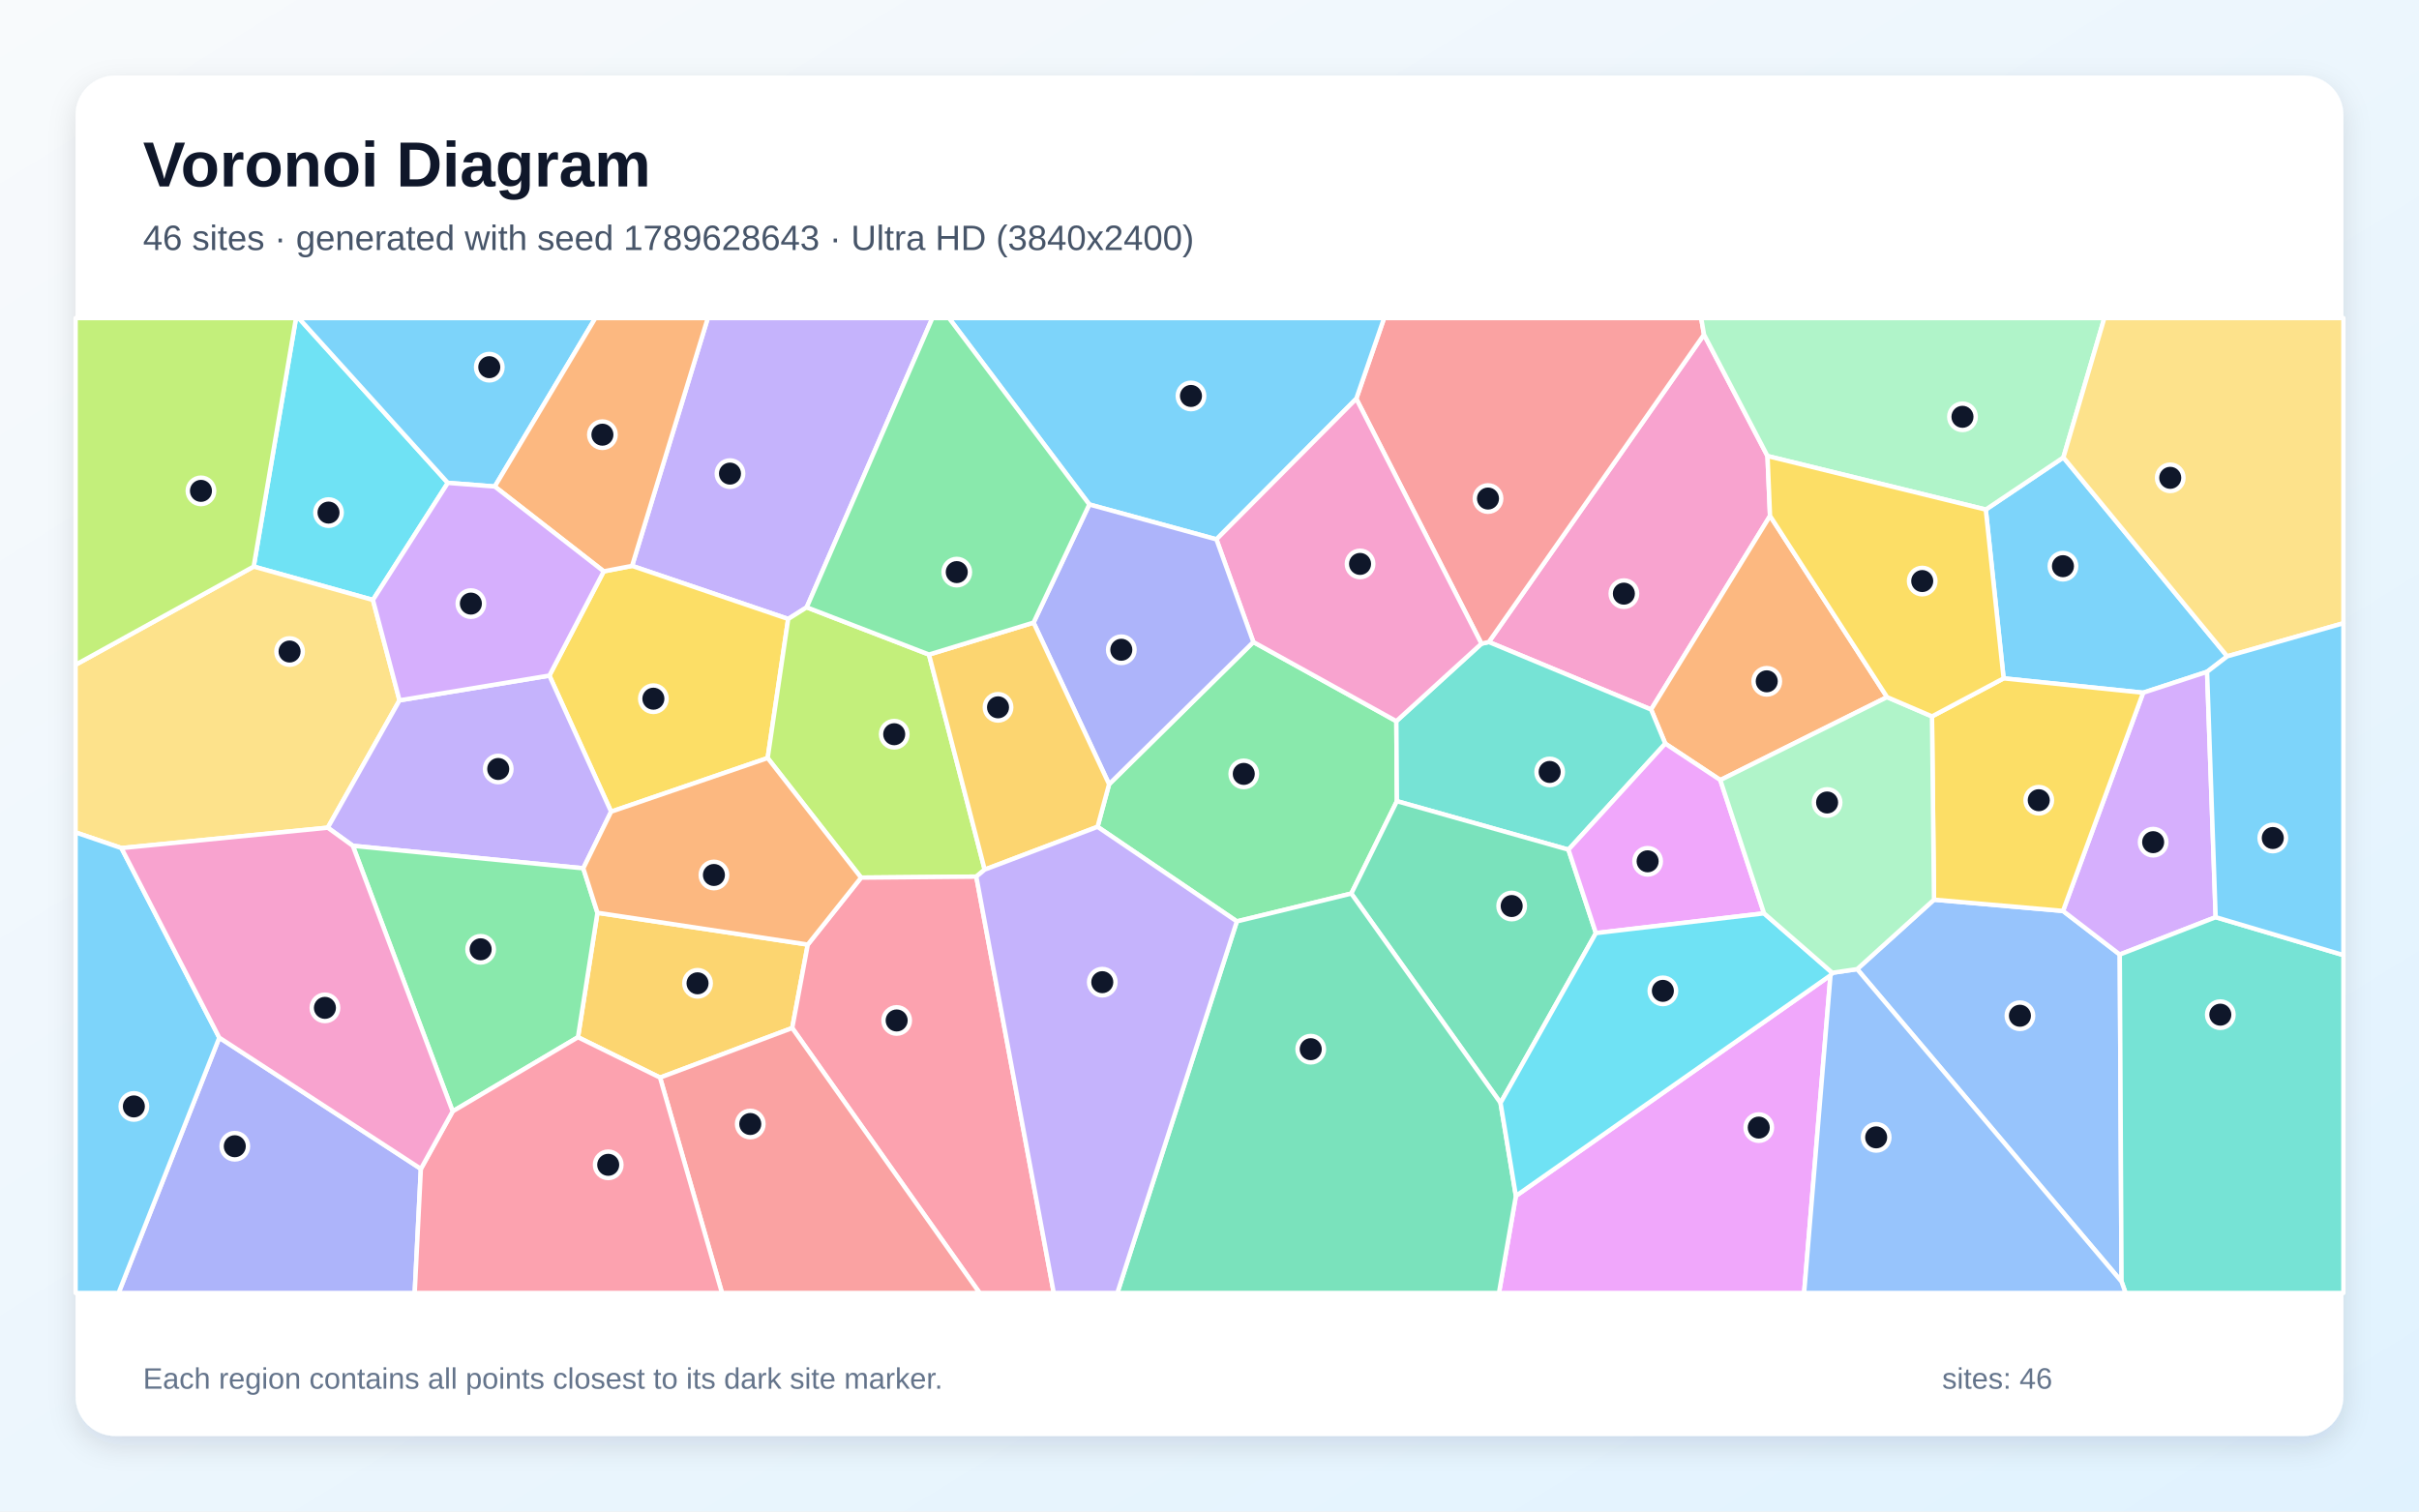
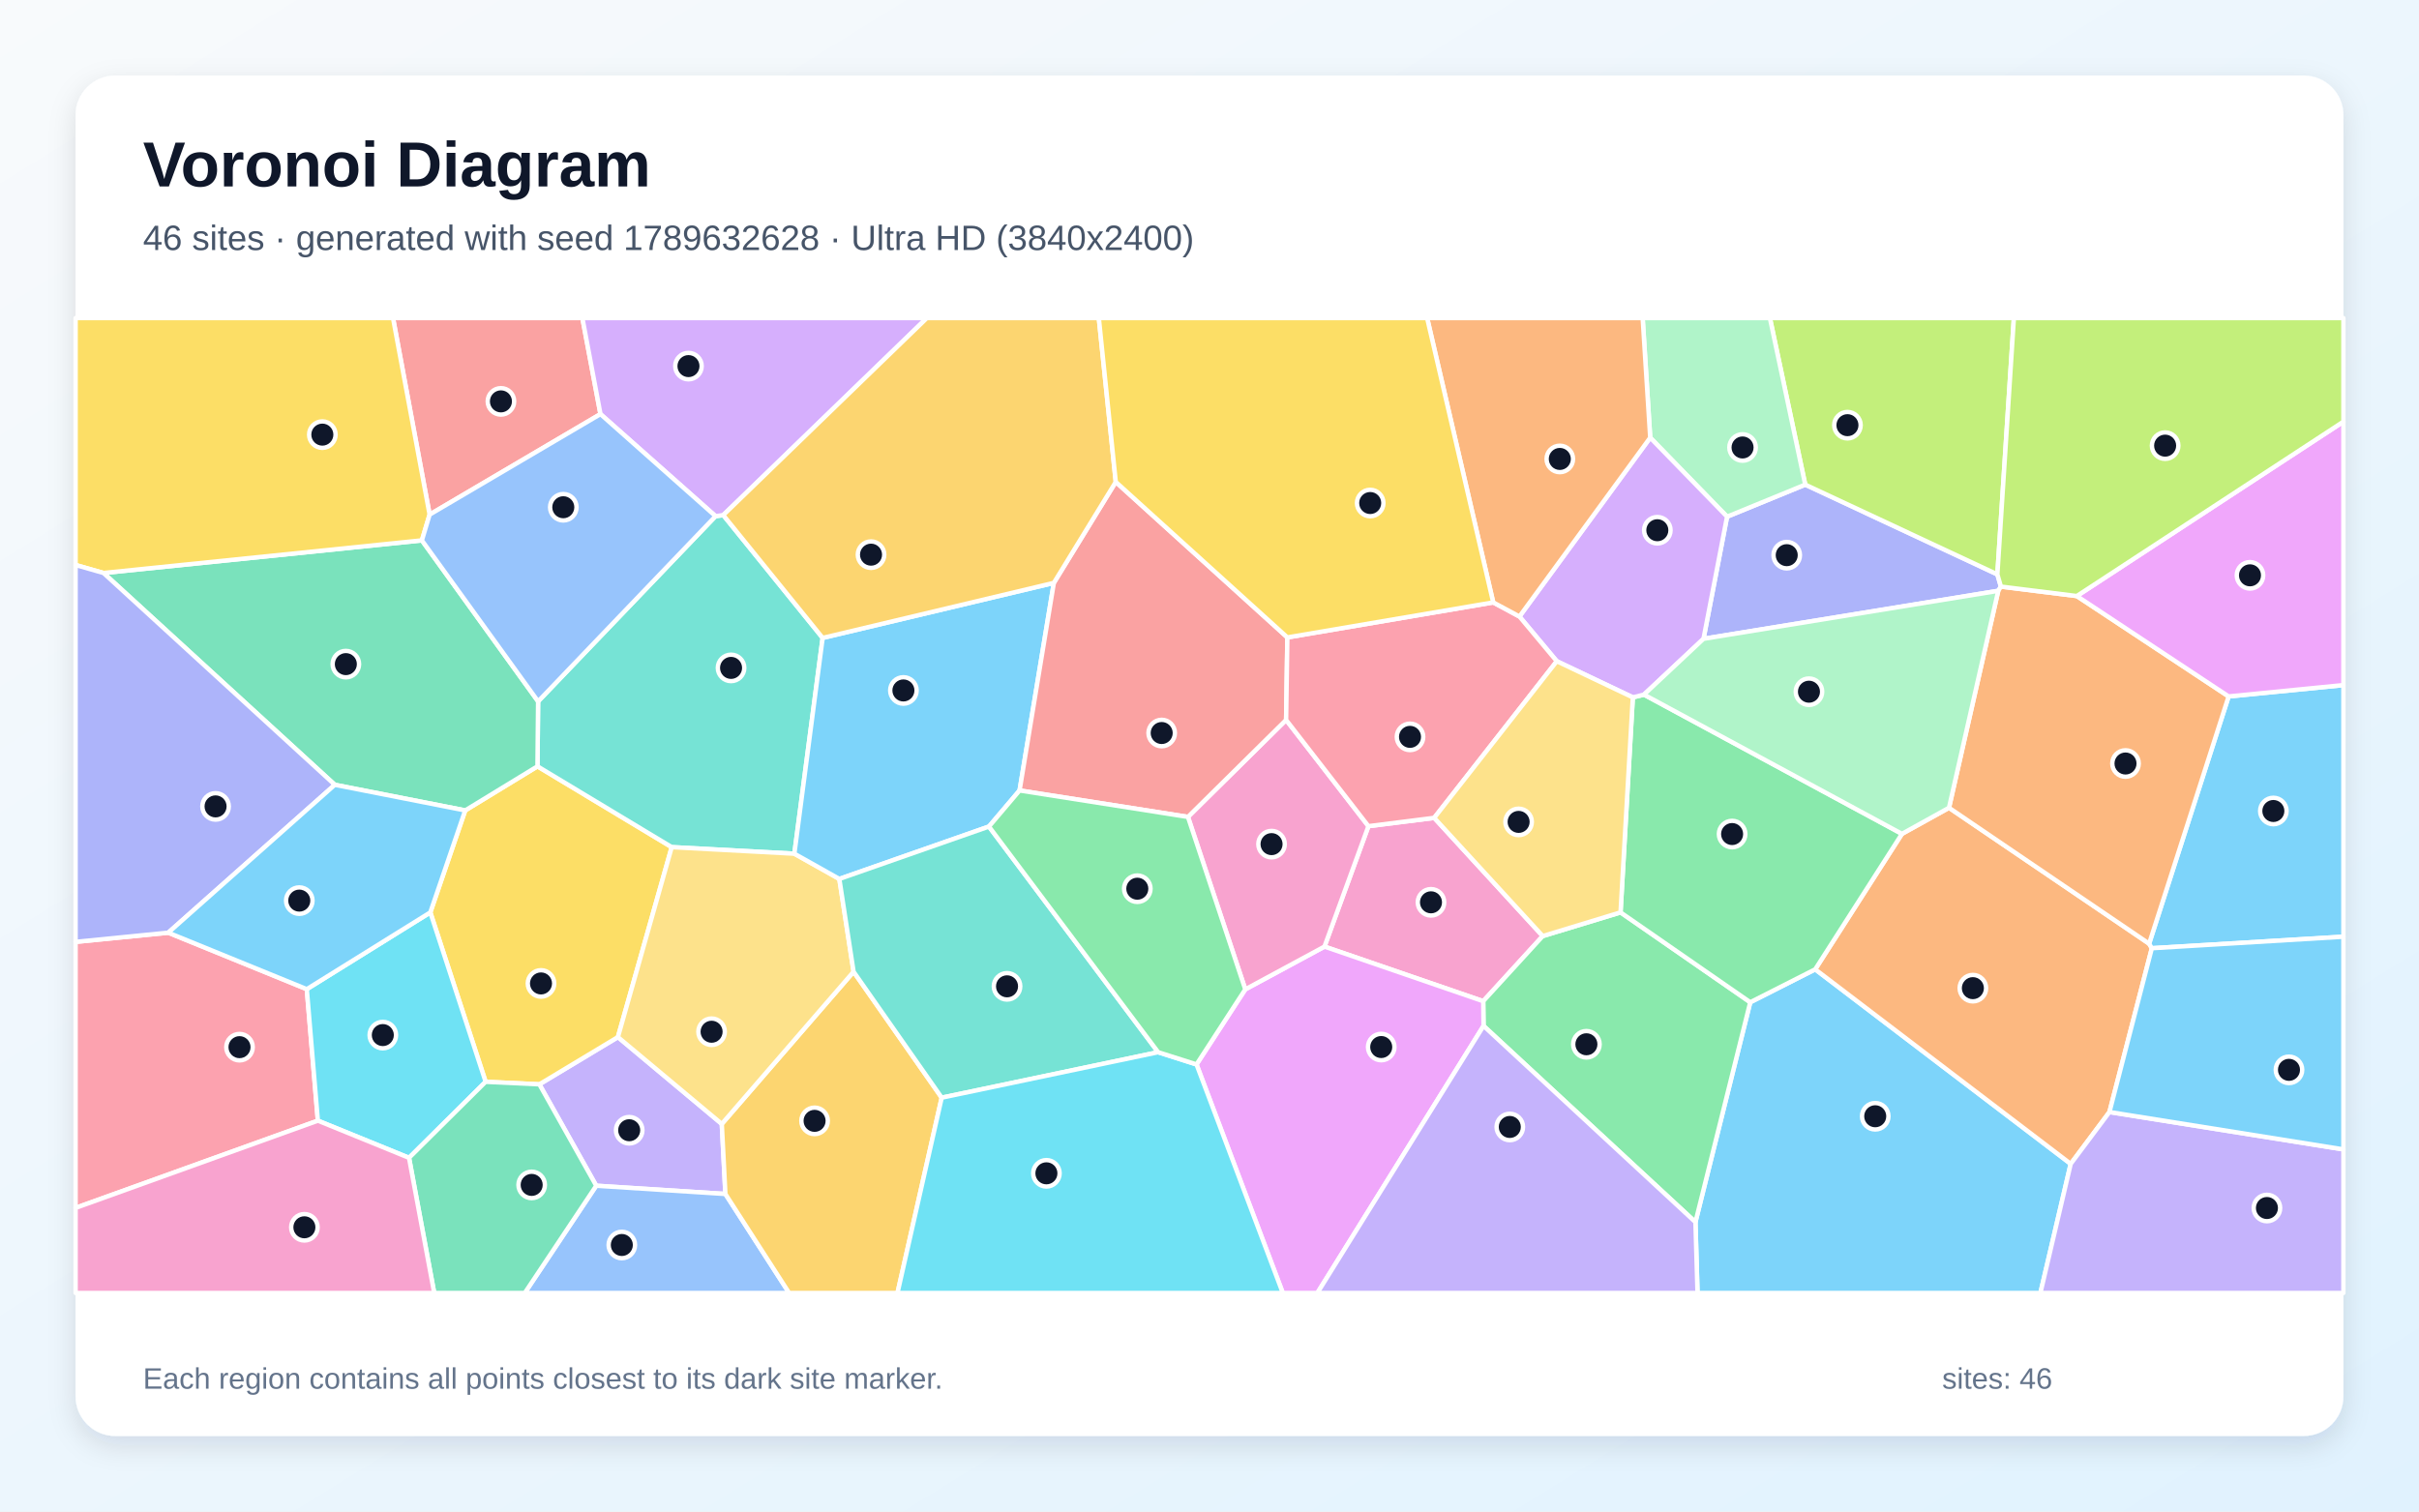
<svg xmlns="http://www.w3.org/2000/svg" width="3840" height="2400" viewBox="0 0 3840 2400" role="img" aria-labelledby="title description">
  <defs>
    <linearGradient id="background" x1="0" y1="0" x2="1" y2="1">
      <stop stop-color="#F8FAFC" />
      <stop offset="1" stop-color="#E0F2FE" />
    </linearGradient>
    <filter id="shadow" x="-5%" y="-5%" width="110%" height="110%">
      <feDropShadow dx="0" dy="15" stdDeviation="22" flood-color="#0F172A" flood-opacity=".12" />
    </filter>
  </defs>
  <rect width="3840" height="2400" fill="url(#background)" />
  <rect x="120" y="120" width="3600" height="2160" rx="63" fill="#FFFFFF" filter="url(#shadow)" />
  <g font-family="Arial, sans-serif">
    <text x="227" y="296" font-size="101" font-weight="700" fill="#0F172A">Voronoi Diagram</text>
-     <text x="227" y="397" font-size="56" fill="#475569">46 sites · generated with seed 1789628643 · Ultra HD (3840x2400)</text>
+     <text x="227" y="397" font-size="56" fill="#475569">46 sites · generated with seed 1789632628 · Ultra HD (3840x2400)</text>
  </g>
  <g stroke="#FFFFFF" stroke-width="7" stroke-linejoin="round">
-     <polygon points="3535.6,1042.1 3503.6,1066.7 3402.1,1099.9 3180.6,1077.1 3152.3,809.1 3275.5,726.3" fill="#38BDF8" fill-opacity="0.65" />
-     <polygon points="1280.6,964.3 1251.2,982.8 1003.4,898.5 1123.6,505.0 1480.1,505.0" fill="#A78BFA" fill-opacity="0.65" />
-     <polygon points="2363.4,1019.4 2705.0,531.2 2805.8,724.1 2809.8,819.1 2621.0,1126.6" fill="#F472B6" fill-opacity="0.65" />
-     <polygon points="2995.6,1106.9 2730.9,1238.6 2643.5,1180.7 2621.0,1126.6 2809.8,819.1" fill="#FB923C" fill-opacity="0.65" />
-     <polygon points="1218.6,1203.6 970.1,1288.8 872.1,1072.7 958.4,907.2 1003.4,898.5 1251.2,982.8" fill="#FACC15" fill-opacity="0.65" />
-     <polygon points="1963.4,1463.0 1742.3,1312.8 1760.6,1245.2 1989.6,1019.4 2216.6,1145.1 2217.5,1272.1 2145.1,1418.8" fill="#4ADE80" fill-opacity="0.65" />
-     <polygon points="2489.8,1349.1 2217.5,1272.1 2216.6,1145.1 2351.7,1022.0 2363.4,1019.4 2621.0,1126.6 2643.5,1180.7" fill="#2DD4BF" fill-opacity="0.65" />
-     <polygon points="2948.1,1538.8 3070.1,1428.5 3274.9,1446.4 3365.0,1515.6 3367.8,2034.9" fill="#60A5FA" fill-opacity="0.65" />
-     <polygon points="2406.4,1898.9 2905.8,1548.6 2863.9,2053.0 2379.5,2053.0" fill="#E879F9" fill-opacity="0.65" />
-     <polygon points="2382.0,1751.2 2145.1,1418.8 2217.5,1272.1 2489.8,1349.1 2533.4,1481.6" fill="#34D399" fill-opacity="0.65" />
-     <polygon points="2705.0,531.2 2363.4,1019.4 2351.7,1022.0 2153.0,633.1 2197.2,505.0 2700.5,505.0" fill="#F87171" fill-opacity="0.65" />
-     <polygon points="348.1,1647.6 668.1,1855.9 658.3,2053.0 188.2,2053.0" fill="#818CF8" fill-opacity="0.65" />
-     <polygon points="1047.8,1711.0 917.5,1646.9 948.4,1449.3 1282.3,1499.8 1257.6,1632.3" fill="#FBBF24" fill-opacity="0.65" />
-     <polygon points="1474.7,1039.3 1563.1,1380.8 1549.8,1391.9 1366.9,1393.5 1218.6,1203.6 1251.2,982.8 1280.6,964.3" fill="#A3E635" fill-opacity="0.65" />
-     <polygon points="3517.2,1456.3 3365.0,1515.6 3274.9,1446.4 3402.1,1099.9 3503.6,1066.7" fill="#C084FC" fill-opacity="0.65" />
-     <polygon points="1257.6,1632.3 1282.3,1499.8 1366.9,1393.5 1549.8,1391.9 1672.8,2053.0 1555.1,2053.0" fill="#FB7185" fill-opacity="0.65" />
-     <polygon points="592.0,952.6 402.7,899.6 469.9,505.0 474.2,505.0 710.9,766.7" fill="#22D3EE" fill-opacity="0.65" />
-     <polygon points="2805.8,724.1 2705.0,531.2 2700.5,505.0 3340.5,505.0 3275.5,726.3 3152.3,809.1" fill="#86EFAC" fill-opacity="0.65" />
-     <polygon points="634.2,1112.0 520.3,1314.2 192.8,1346.6 120.0,1321.7 120.0,1055.5 402.7,899.6 592.0,952.6" fill="#FCD34D" fill-opacity="0.65" />
-     <polygon points="2153.0,633.1 1931.0,856.4 1729.2,801.0 1506.4,505.0 2197.2,505.0" fill="#38BDF8" fill-opacity="0.65" />
-     <polygon points="785.4,772.5 710.9,766.7 474.2,505.0 945.1,505.0" fill="#38BDF8" fill-opacity="0.65" />
-     <polygon points="925.9,1378.7 560.1,1343.0 520.3,1314.2 634.2,1112.0 872.1,1072.7 970.1,1288.8" fill="#A78BFA" fill-opacity="0.65" />
-     <polygon points="1931.0,856.4 2153.0,633.1 2351.7,1022.0 2216.6,1145.1 1989.6,1019.4" fill="#F472B6" fill-opacity="0.65" />
-     <polygon points="958.4,907.2 785.4,772.5 945.1,505.0 1123.6,505.0 1003.4,898.5" fill="#FB923C" fill-opacity="0.65" />
-     <polygon points="3274.9,1446.4 3070.1,1428.5 3066.9,1137.5 3180.6,1077.1 3402.1,1099.9" fill="#FACC15" fill-opacity="0.65" />
-     <polygon points="560.1,1343.0 925.9,1378.7 948.4,1449.3 917.5,1646.9 718.6,1764.6" fill="#4ADE80" fill-opacity="0.65" />
-     <polygon points="3367.8,2034.9 3365.0,1515.6 3517.2,1456.3 3720.0,1516.5 3720.0,2053.0 3374.2,2053.0" fill="#2DD4BF" fill-opacity="0.65" />
-     <polygon points="2905.8,1548.6 2908.6,1544.6 2948.1,1538.8 3367.8,2034.9 3374.2,2053.0 2863.9,2053.0" fill="#60A5FA" fill-opacity="0.65" />
-     <polygon points="2800.3,1450.2 2533.4,1481.6 2489.8,1349.1 2643.5,1180.7 2730.9,1238.6" fill="#E879F9" fill-opacity="0.65" />
-     <polygon points="1963.4,1463.0 2145.1,1418.8 2382.0,1751.2 2406.4,1898.9 2379.5,2053.0 1773.7,2053.0" fill="#34D399" fill-opacity="0.65" />
-     <polygon points="1047.8,1711.0 1257.6,1632.3 1555.1,2053.0 1146.1,2053.0" fill="#F87171" fill-opacity="0.65" />
-     <polygon points="1729.2,801.0 1931.0,856.4 1989.6,1019.4 1760.6,1245.2 1640.7,988.6" fill="#818CF8" fill-opacity="0.65" />
-     <polygon points="1563.1,1380.8 1474.7,1039.3 1640.7,988.6 1760.6,1245.2 1742.3,1312.8" fill="#FBBF24" fill-opacity="0.65" />
-     <polygon points="402.7,899.6 120.0,1055.5 120.0,505.0 469.9,505.0" fill="#A3E635" fill-opacity="0.65" />
-     <polygon points="634.2,1112.0 592.0,952.6 710.9,766.7 785.4,772.5 958.4,907.2 872.1,1072.7" fill="#C084FC" fill-opacity="0.65" />
-     <polygon points="668.1,1855.9 718.6,1764.6 917.5,1646.9 1047.8,1711.0 1146.1,2053.0 658.3,2053.0" fill="#FB7185" fill-opacity="0.65" />
-     <polygon points="2382.0,1751.2 2533.4,1481.6 2800.3,1450.2 2908.6,1544.6 2905.8,1548.6 2406.4,1898.9" fill="#22D3EE" fill-opacity="0.65" />
-     <polygon points="3066.9,1137.5 3070.1,1428.5 2948.1,1538.8 2908.6,1544.6 2800.3,1450.2 2730.9,1238.6 2995.6,1106.9" fill="#86EFAC" fill-opacity="0.65" />
-     <polygon points="3535.6,1042.1 3275.5,726.3 3340.5,505.0 3720.0,505.0 3720.0,989.6" fill="#FCD34D" fill-opacity="0.65" />
-     <polygon points="3517.2,1456.3 3503.6,1066.7 3535.6,1042.1 3720.0,989.6 3720.0,1516.5" fill="#38BDF8" fill-opacity="0.65" />
-     <polygon points="120.0,1321.7 192.8,1346.6 348.1,1647.6 188.2,2053.0 120.0,2053.0" fill="#38BDF8" fill-opacity="0.65" />
-     <polygon points="1549.8,1391.9 1563.1,1380.8 1742.3,1312.8 1963.4,1463.0 1773.7,2053.0 1672.8,2053.0" fill="#A78BFA" fill-opacity="0.65" />
-     <polygon points="560.1,1343.0 718.6,1764.6 668.1,1855.9 348.1,1647.6 192.8,1346.6 520.3,1314.2" fill="#F472B6" fill-opacity="0.65" />
-     <polygon points="1366.9,1393.5 1282.3,1499.8 948.4,1449.3 925.9,1378.7 970.1,1288.8 1218.6,1203.6" fill="#FB923C" fill-opacity="0.65" />
-     <polygon points="3066.9,1137.5 2995.6,1106.9 2809.8,819.1 2805.8,724.1 3152.3,809.1 3180.6,1077.1" fill="#FACC15" fill-opacity="0.65" />
-     <polygon points="1729.2,801.0 1640.7,988.6 1474.7,1039.3 1280.6,964.3 1480.1,505.0 1506.4,505.0" fill="#4ADE80" fill-opacity="0.65" />
+     <polygon points="2691.4,1940.5 2778.4,1591.4 2881.5,1539.1 3287.1,1848.0 3239.0,2053.0 2694.7,2053.0" fill="#38BDF8" fill-opacity="0.65" />
+     <polygon points="1145.8,1784.6 1151.5,1895.8 946.5,1882.7 856.2,1721.7 980.9,1646.7" fill="#A78BFA" fill-opacity="0.65" />
+     <polygon points="2102.5,1503.0 2172.3,1311.8 2276.7,1298.6 2449.0,1486.3 2354.5,1589.7" fill="#F472B6" fill-opacity="0.65" />
+     <polygon points="3348.6,1765.7 3287.1,1848.0 2881.5,1539.1 3019.2,1324.0 3093.9,1282.6 3411.6,1498.4 3415.9,1505.6" fill="#FB923C" fill-opacity="0.65" />
+     <polygon points="770.9,1717.7 683.1,1448.7 738.5,1286.8 853.2,1216.8 1066.3,1345.1 980.9,1646.7 856.2,1721.7" fill="#FACC15" fill-opacity="0.65" />
+     <polygon points="2355.0,1628.9 2354.5,1589.7 2449.0,1486.3 2572.5,1448.7 2778.4,1591.4 2691.4,1940.5" fill="#4ADE80" fill-opacity="0.65" />
+     <polygon points="1135.9,819.6 1148.1,817.9 1305.9,1012.9 1261.0,1355.5 1066.3,1345.1 853.2,1216.8 854.2,1113.7" fill="#2DD4BF" fill-opacity="0.65" />
+     <polygon points="946.5,1882.7 1151.5,1895.8 1252.7,2053.0 833.0,2053.0" fill="#60A5FA" fill-opacity="0.65" />
+     <polygon points="1899.4,1690.1 1976.8,1570.9 2102.5,1503.0 2354.5,1589.7 2355.0,1628.9 2091.2,2053.0 2036.4,2053.0" fill="#E879F9" fill-opacity="0.65" />
+     <polygon points="531.5,1246.1 164.3,909.8 669.7,858.0 854.2,1113.7 853.2,1216.8 738.5,1286.8" fill="#34D399" fill-opacity="0.65" />
+     <polygon points="953.2,657.5 682.0,817.1 623.9,505.0 924.5,505.0" fill="#F87171" fill-opacity="0.65" />
+     <polygon points="2704.2,1014.3 2741.6,820.4 2865.7,769.5 3170.7,912.0 3176.3,931.4 3172.1,938.1" fill="#818CF8" fill-opacity="0.65" />
+     <polygon points="1151.5,1895.8 1145.8,1784.6 1355.0,1542.9 1494.9,1742.9 1424.7,2053.0 1252.7,2053.0" fill="#FBBF24" fill-opacity="0.65" />
+     <polygon points="3170.7,912.0 2865.7,769.5 2809.6,505.0 3196.9,505.0" fill="#A3E635" fill-opacity="0.65" />
+     <polygon points="1148.1,817.9 1135.9,819.6 953.2,657.5 924.5,505.0 1471.3,505.0" fill="#C084FC" fill-opacity="0.65" />
+     <polygon points="120.0,1917.9 120.0,1495.5 267.1,1480.9 487.0,1570.6 504.6,1779.4" fill="#FB7185" fill-opacity="0.65" />
+     <polygon points="649.3,1838.4 504.6,1779.4 487.0,1570.6 683.1,1448.7 770.9,1717.7" fill="#22D3EE" fill-opacity="0.65" />
+     <polygon points="2865.7,769.5 2741.6,820.4 2619.6,694.9 2607.6,505.0 2809.6,505.0" fill="#86EFAC" fill-opacity="0.65" />
+     <polygon points="1332.4,1395.6 1355.0,1542.9 1145.8,1784.6 980.9,1646.7 1066.3,1345.1 1261.0,1355.5" fill="#FCD34D" fill-opacity="0.65" />
+     <polygon points="1672.9,925.5 1618.5,1255.1 1569.9,1312.4 1332.4,1395.6 1261.0,1355.5 1305.9,1012.9" fill="#38BDF8" fill-opacity="0.65" />
+     <polygon points="3415.9,1505.6 3411.6,1498.4 3537.8,1105.8 3720.0,1087.8 3720.0,1487.3" fill="#38BDF8" fill-opacity="0.65" />
+     <polygon points="3287.1,1848.0 3348.6,1765.7 3720.0,1825.0 3720.0,2053.0 3239.0,2053.0" fill="#A78BFA" fill-opacity="0.65" />
+     <polygon points="1976.8,1570.9 1885.8,1297.1 2041.6,1143.1 2172.3,1311.8 2102.5,1503.0" fill="#F472B6" fill-opacity="0.65" />
+     <polygon points="3296.8,946.4 3537.8,1105.8 3411.6,1498.4 3093.9,1282.6 3172.1,938.1 3176.3,931.4" fill="#FB923C" fill-opacity="0.65" />
+     <polygon points="682.0,817.1 669.7,858.0 164.3,909.8 120.0,897.1 120.0,505.0 623.9,505.0" fill="#FACC15" fill-opacity="0.65" />
+     <polygon points="2572.5,1448.7 2592.0,1107.3 2609.7,1102.9 3019.2,1324.0 2881.5,1539.1 2778.4,1591.4" fill="#4ADE80" fill-opacity="0.65" />
+     <polygon points="1838.5,1670.7 1494.9,1742.9 1355.0,1542.9 1332.4,1395.6 1569.9,1312.4" fill="#2DD4BF" fill-opacity="0.65" />
+     <polygon points="1135.9,819.6 854.2,1113.7 669.7,858.0 682.0,817.1 953.2,657.5" fill="#60A5FA" fill-opacity="0.65" />
+     <polygon points="3537.8,1105.8 3296.8,946.4 3720.0,669.5 3720.0,1087.8" fill="#E879F9" fill-opacity="0.65" />
+     <polygon points="649.3,1838.4 770.9,1717.7 856.2,1721.7 946.5,1882.7 833.0,2053.0 689.3,2053.0" fill="#34D399" fill-opacity="0.65" />
+     <polygon points="2043.6,1012.1 2041.6,1143.1 1885.8,1297.1 1618.5,1255.1 1672.9,925.5 1771.2,765.2" fill="#F87171" fill-opacity="0.65" />
+     <polygon points="267.1,1480.9 120.0,1495.5 120.0,897.1 164.3,909.8 531.5,1246.1" fill="#818CF8" fill-opacity="0.65" />
+     <polygon points="1771.2,765.2 1672.9,925.5 1305.9,1012.9 1148.1,817.9 1471.3,505.0 1744.3,505.0" fill="#FBBF24" fill-opacity="0.65" />
+     <polygon points="3296.8,946.4 3176.3,931.4 3170.7,912.0 3196.9,505.0 3720.0,505.0 3720.0,669.5" fill="#A3E635" fill-opacity="0.65" />
+     <polygon points="2619.6,694.9 2741.6,820.4 2704.2,1014.3 2609.7,1102.9 2592.0,1107.3 2471.3,1049.9 2412.0,978.9" fill="#C084FC" fill-opacity="0.65" />
+     <polygon points="2370.4,956.5 2412.0,978.9 2471.3,1049.9 2276.7,1298.6 2172.3,1311.8 2041.6,1143.1 2043.6,1012.1" fill="#FB7185" fill-opacity="0.65" />
+     <polygon points="1494.9,1742.9 1838.5,1670.7 1899.4,1690.1 2036.4,2053.0 1424.7,2053.0" fill="#22D3EE" fill-opacity="0.65" />
+     <polygon points="3093.9,1282.6 3019.2,1324.0 2609.7,1102.9 2704.2,1014.3 3172.1,938.1" fill="#86EFAC" fill-opacity="0.65" />
+     <polygon points="2471.3,1049.9 2592.0,1107.3 2572.5,1448.7 2449.0,1486.3 2276.7,1298.6" fill="#FCD34D" fill-opacity="0.65" />
+     <polygon points="487.0,1570.6 267.1,1480.9 531.5,1246.1 738.5,1286.8 683.1,1448.7" fill="#38BDF8" fill-opacity="0.65" />
+     <polygon points="3348.6,1765.7 3415.9,1505.6 3720.0,1487.3 3720.0,1825.0" fill="#38BDF8" fill-opacity="0.65" />
+     <polygon points="2355.0,1628.9 2691.4,1940.5 2694.7,2053.0 2091.2,2053.0" fill="#A78BFA" fill-opacity="0.65" />
+     <polygon points="120.0,1917.9 504.6,1779.4 649.3,1838.4 689.3,2053.0 120.0,2053.0" fill="#F472B6" fill-opacity="0.65" />
+     <polygon points="2619.6,694.9 2412.0,978.9 2370.4,956.5 2265.5,505.0 2607.6,505.0" fill="#FB923C" fill-opacity="0.65" />
+     <polygon points="2370.4,956.5 2043.6,1012.1 1771.2,765.2 1744.3,505.0 2265.5,505.0" fill="#FACC15" fill-opacity="0.65" />
+     <polygon points="1838.5,1670.7 1569.9,1312.4 1618.5,1255.1 1885.8,1297.1 1976.8,1570.9 1899.4,1690.1" fill="#4ADE80" fill-opacity="0.65" />
  </g>
  <g>
-     <circle cx="3274.8" cy="899.0" r="21" fill="#0F172A" stroke="#FFFFFF" stroke-width="7" />
-     <circle cx="1158.8" cy="752.0" r="21" fill="#0F172A" stroke="#FFFFFF" stroke-width="7" />
-     <circle cx="2577.8" cy="942.6" r="21" fill="#0F172A" stroke="#FFFFFF" stroke-width="7" />
-     <circle cx="2804.6" cy="1081.8" r="21" fill="#0F172A" stroke="#FFFFFF" stroke-width="7" />
-     <circle cx="1037.2" cy="1109.4" r="21" fill="#0F172A" stroke="#FFFFFF" stroke-width="7" />
-     <circle cx="1974.4" cy="1228.8" r="21" fill="#0F172A" stroke="#FFFFFF" stroke-width="7" />
-     <circle cx="2460.0" cy="1225.7" r="21" fill="#0F172A" stroke="#FFFFFF" stroke-width="7" />
-     <circle cx="3206.5" cy="1612.8" r="21" fill="#0F172A" stroke="#FFFFFF" stroke-width="7" />
-     <circle cx="2791.9" cy="1790.4" r="21" fill="#0F172A" stroke="#FFFFFF" stroke-width="7" />
-     <circle cx="2399.7" cy="1438.6" r="21" fill="#0F172A" stroke="#FFFFFF" stroke-width="7" />
-     <circle cx="2362.1" cy="791.6" r="21" fill="#0F172A" stroke="#FFFFFF" stroke-width="7" />
-     <circle cx="372.7" cy="1820.0" r="21" fill="#0F172A" stroke="#FFFFFF" stroke-width="7" />
-     <circle cx="1107.3" cy="1561.3" r="21" fill="#0F172A" stroke="#FFFFFF" stroke-width="7" />
-     <circle cx="1419.5" cy="1165.8" r="21" fill="#0F172A" stroke="#FFFFFF" stroke-width="7" />
-     <circle cx="3418.0" cy="1337.2" r="21" fill="#0F172A" stroke="#FFFFFF" stroke-width="7" />
-     <circle cx="1423.4" cy="1620.3" r="21" fill="#0F172A" stroke="#FFFFFF" stroke-width="7" />
-     <circle cx="521.5" cy="813.9" r="21" fill="#0F172A" stroke="#FFFFFF" stroke-width="7" />
-     <circle cx="3115.3" cy="661.8" r="21" fill="#0F172A" stroke="#FFFFFF" stroke-width="7" />
-     <circle cx="459.7" cy="1034.5" r="21" fill="#0F172A" stroke="#FFFFFF" stroke-width="7" />
-     <circle cx="1890.6" cy="628.7" r="21" fill="#0F172A" stroke="#FFFFFF" stroke-width="7" />
-     <circle cx="776.7" cy="583.0" r="21" fill="#0F172A" stroke="#FFFFFF" stroke-width="7" />
-     <circle cx="790.9" cy="1221.0" r="21" fill="#0F172A" stroke="#FFFFFF" stroke-width="7" />
-     <circle cx="2159.0" cy="895.4" r="21" fill="#0F172A" stroke="#FFFFFF" stroke-width="7" />
-     <circle cx="956.3" cy="690.2" r="21" fill="#0F172A" stroke="#FFFFFF" stroke-width="7" />
-     <circle cx="3236.4" cy="1270.6" r="21" fill="#0F172A" stroke="#FFFFFF" stroke-width="7" />
-     <circle cx="763.0" cy="1507.3" r="21" fill="#0F172A" stroke="#FFFFFF" stroke-width="7" />
-     <circle cx="3524.6" cy="1611.1" r="21" fill="#0F172A" stroke="#FFFFFF" stroke-width="7" />
-     <circle cx="2978.3" cy="1805.9" r="21" fill="#0F172A" stroke="#FFFFFF" stroke-width="7" />
-     <circle cx="2615.5" cy="1367.6" r="21" fill="#0F172A" stroke="#FFFFFF" stroke-width="7" />
-     <circle cx="2080.7" cy="1665.9" r="21" fill="#0F172A" stroke="#FFFFFF" stroke-width="7" />
-     <circle cx="1191.0" cy="1784.7" r="21" fill="#0F172A" stroke="#FFFFFF" stroke-width="7" />
-     <circle cx="1780.0" cy="1031.7" r="21" fill="#0F172A" stroke="#FFFFFF" stroke-width="7" />
-     <circle cx="1584.3" cy="1123.1" r="21" fill="#0F172A" stroke="#FFFFFF" stroke-width="7" />
-     <circle cx="319.0" cy="779.4" r="21" fill="#0F172A" stroke="#FFFFFF" stroke-width="7" />
-     <circle cx="747.5" cy="958.4" r="21" fill="#0F172A" stroke="#FFFFFF" stroke-width="7" />
-     <circle cx="965.5" cy="1849.5" r="21" fill="#0F172A" stroke="#FFFFFF" stroke-width="7" />
-     <circle cx="2639.7" cy="1573.3" r="21" fill="#0F172A" stroke="#FFFFFF" stroke-width="7" />
-     <circle cx="2900.4" cy="1274.2" r="21" fill="#0F172A" stroke="#FFFFFF" stroke-width="7" />
-     <circle cx="3445.1" cy="758.7" r="21" fill="#0F172A" stroke="#FFFFFF" stroke-width="7" />
-     <circle cx="3607.9" cy="1330.6" r="21" fill="#0F172A" stroke="#FFFFFF" stroke-width="7" />
-     <circle cx="212.5" cy="1756.8" r="21" fill="#0F172A" stroke="#FFFFFF" stroke-width="7" />
-     <circle cx="1749.8" cy="1559.5" r="21" fill="#0F172A" stroke="#FFFFFF" stroke-width="7" />
-     <circle cx="515.8" cy="1600.3" r="21" fill="#0F172A" stroke="#FFFFFF" stroke-width="7" />
-     <circle cx="1133.3" cy="1389.3" r="21" fill="#0F172A" stroke="#FFFFFF" stroke-width="7" />
-     <circle cx="3051.4" cy="922.6" r="21" fill="#0F172A" stroke="#FFFFFF" stroke-width="7" />
-     <circle cx="1518.8" cy="908.4" r="21" fill="#0F172A" stroke="#FFFFFF" stroke-width="7" />
+     <circle cx="2976.8" cy="1772.4" r="21" fill="#0F172A" stroke="#FFFFFF" stroke-width="7" />
+     <circle cx="998.8" cy="1794.6" r="21" fill="#0F172A" stroke="#FFFFFF" stroke-width="7" />
+     <circle cx="2271.6" cy="1432.7" r="21" fill="#0F172A" stroke="#FFFFFF" stroke-width="7" />
+     <circle cx="3131.8" cy="1569.0" r="21" fill="#0F172A" stroke="#FFFFFF" stroke-width="7" />
+     <circle cx="858.8" cy="1561.5" r="21" fill="#0F172A" stroke="#FFFFFF" stroke-width="7" />
+     <circle cx="2518.3" cy="1658.1" r="21" fill="#0F172A" stroke="#FFFFFF" stroke-width="7" />
+     <circle cx="1160.5" cy="1060.5" r="21" fill="#0F172A" stroke="#FFFFFF" stroke-width="7" />
+     <circle cx="987.1" cy="1976.8" r="21" fill="#0F172A" stroke="#FFFFFF" stroke-width="7" />
+     <circle cx="2192.6" cy="1662.5" r="21" fill="#0F172A" stroke="#FFFFFF" stroke-width="7" />
+     <circle cx="549.0" cy="1054.5" r="21" fill="#0F172A" stroke="#FFFFFF" stroke-width="7" />
+     <circle cx="795.2" cy="637.3" r="21" fill="#0F172A" stroke="#FFFFFF" stroke-width="7" />
+     <circle cx="2836.3" cy="881.5" r="21" fill="#0F172A" stroke="#FFFFFF" stroke-width="7" />
+     <circle cx="1293.1" cy="1779.7" r="21" fill="#0F172A" stroke="#FFFFFF" stroke-width="7" />
+     <circle cx="2932.7" cy="675.1" r="21" fill="#0F172A" stroke="#FFFFFF" stroke-width="7" />
+     <circle cx="1092.9" cy="581.3" r="21" fill="#0F172A" stroke="#FFFFFF" stroke-width="7" />
+     <circle cx="380.2" cy="1662.7" r="21" fill="#0F172A" stroke="#FFFFFF" stroke-width="7" />
+     <circle cx="607.7" cy="1643.5" r="21" fill="#0F172A" stroke="#FFFFFF" stroke-width="7" />
+     <circle cx="2766.2" cy="710.5" r="21" fill="#0F172A" stroke="#FFFFFF" stroke-width="7" />
+     <circle cx="1129.6" cy="1638.2" r="21" fill="#0F172A" stroke="#FFFFFF" stroke-width="7" />
+     <circle cx="1434.1" cy="1096.3" r="21" fill="#0F172A" stroke="#FFFFFF" stroke-width="7" />
+     <circle cx="3608.8" cy="1287.7" r="21" fill="#0F172A" stroke="#FFFFFF" stroke-width="7" />
+     <circle cx="3598.6" cy="1918.1" r="21" fill="#0F172A" stroke="#FFFFFF" stroke-width="7" />
+     <circle cx="2018.5" cy="1340.3" r="21" fill="#0F172A" stroke="#FFFFFF" stroke-width="7" />
+     <circle cx="3374.1" cy="1212.3" r="21" fill="#0F172A" stroke="#FFFFFF" stroke-width="7" />
+     <circle cx="511.7" cy="690.1" r="21" fill="#0F172A" stroke="#FFFFFF" stroke-width="7" />
+     <circle cx="2749.6" cy="1324.3" r="21" fill="#0F172A" stroke="#FFFFFF" stroke-width="7" />
+     <circle cx="1598.6" cy="1566.1" r="21" fill="#0F172A" stroke="#FFFFFF" stroke-width="7" />
+     <circle cx="894.2" cy="805.4" r="21" fill="#0F172A" stroke="#FFFFFF" stroke-width="7" />
+     <circle cx="3571.7" cy="913.5" r="21" fill="#0F172A" stroke="#FFFFFF" stroke-width="7" />
+     <circle cx="844.0" cy="1881.4" r="21" fill="#0F172A" stroke="#FFFFFF" stroke-width="7" />
+     <circle cx="1844.1" cy="1163.9" r="21" fill="#0F172A" stroke="#FFFFFF" stroke-width="7" />
+     <circle cx="342.2" cy="1280.4" r="21" fill="#0F172A" stroke="#FFFFFF" stroke-width="7" />
+     <circle cx="1382.7" cy="880.7" r="21" fill="#0F172A" stroke="#FFFFFF" stroke-width="7" />
+     <circle cx="3437.0" cy="707.6" r="21" fill="#0F172A" stroke="#FFFFFF" stroke-width="7" />
+     <circle cx="2630.9" cy="841.9" r="21" fill="#0F172A" stroke="#FFFFFF" stroke-width="7" />
+     <circle cx="2238.3" cy="1170.0" r="21" fill="#0F172A" stroke="#FFFFFF" stroke-width="7" />
+     <circle cx="1661.1" cy="1863.0" r="21" fill="#0F172A" stroke="#FFFFFF" stroke-width="7" />
+     <circle cx="2871.6" cy="1098.3" r="21" fill="#0F172A" stroke="#FFFFFF" stroke-width="7" />
+     <circle cx="2410.7" cy="1305.0" r="21" fill="#0F172A" stroke="#FFFFFF" stroke-width="7" />
+     <circle cx="475.1" cy="1430.0" r="21" fill="#0F172A" stroke="#FFFFFF" stroke-width="7" />
+     <circle cx="3633.6" cy="1698.7" r="21" fill="#0F172A" stroke="#FFFFFF" stroke-width="7" />
+     <circle cx="2396.7" cy="1789.4" r="21" fill="#0F172A" stroke="#FFFFFF" stroke-width="7" />
+     <circle cx="483.2" cy="1948.7" r="21" fill="#0F172A" stroke="#FFFFFF" stroke-width="7" />
+     <circle cx="2476.1" cy="728.7" r="21" fill="#0F172A" stroke="#FFFFFF" stroke-width="7" />
+     <circle cx="2175.1" cy="798.7" r="21" fill="#0F172A" stroke="#FFFFFF" stroke-width="7" />
+     <circle cx="1805.4" cy="1411.1" r="21" fill="#0F172A" stroke="#FFFFFF" stroke-width="7" />
  </g>
  <g font-family="Arial, sans-serif" font-size="47" fill="#64748B">
    <text x="227" y="2205">Each region contains all points closest to its dark site marker.</text>
    <text x="3083" y="2205">sites: 46</text>
  </g>
</svg>
